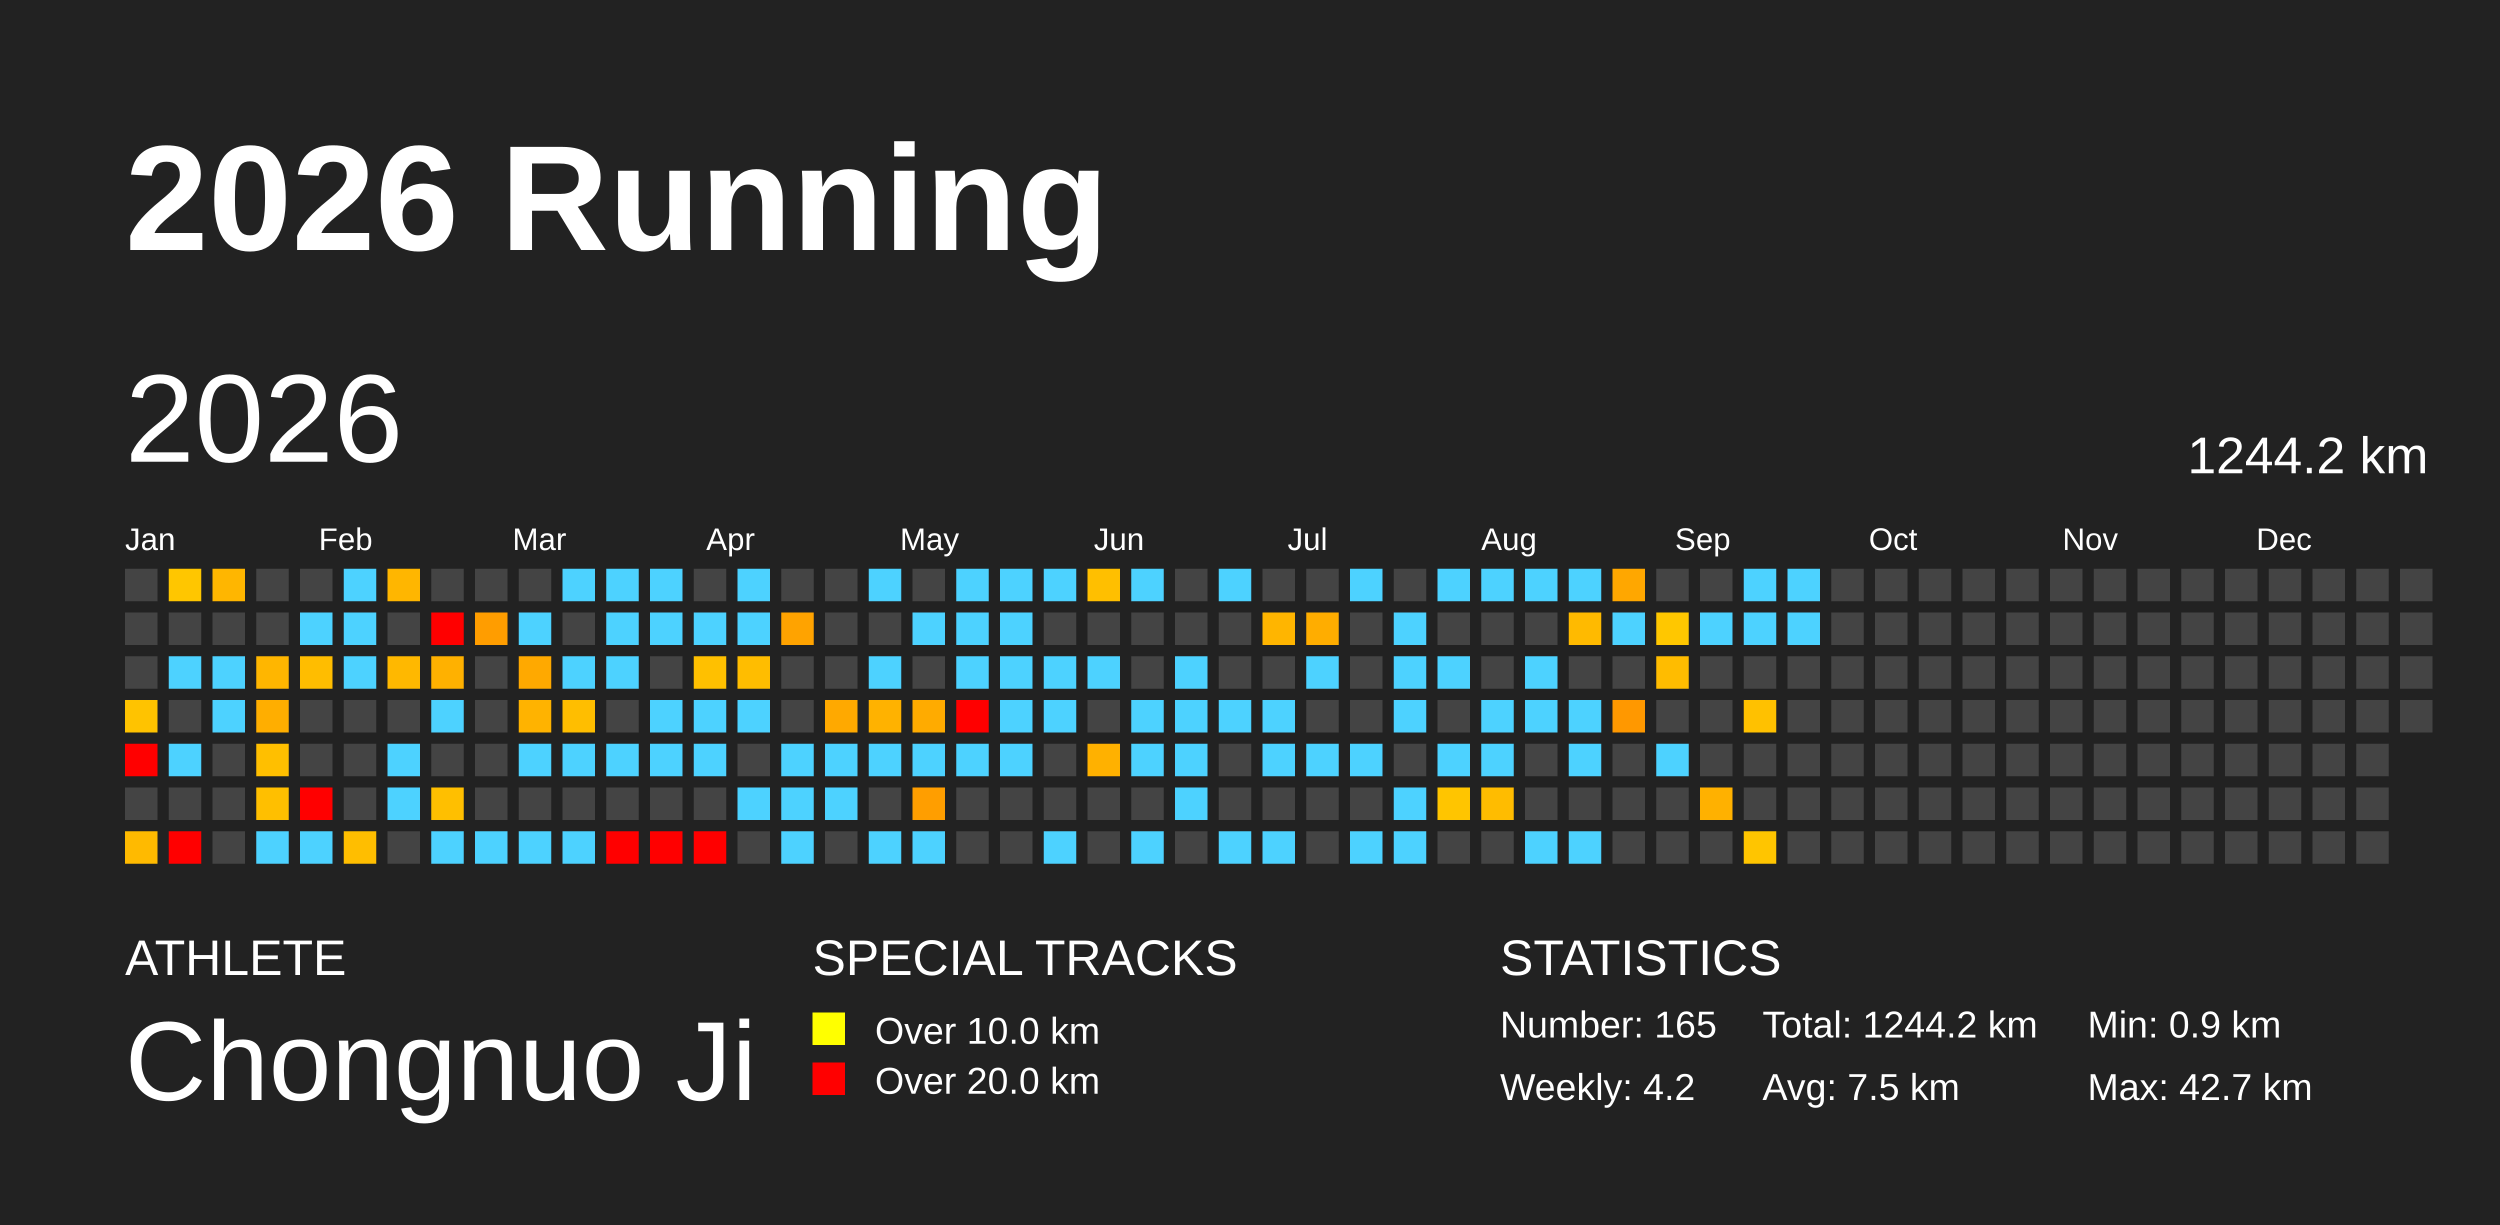
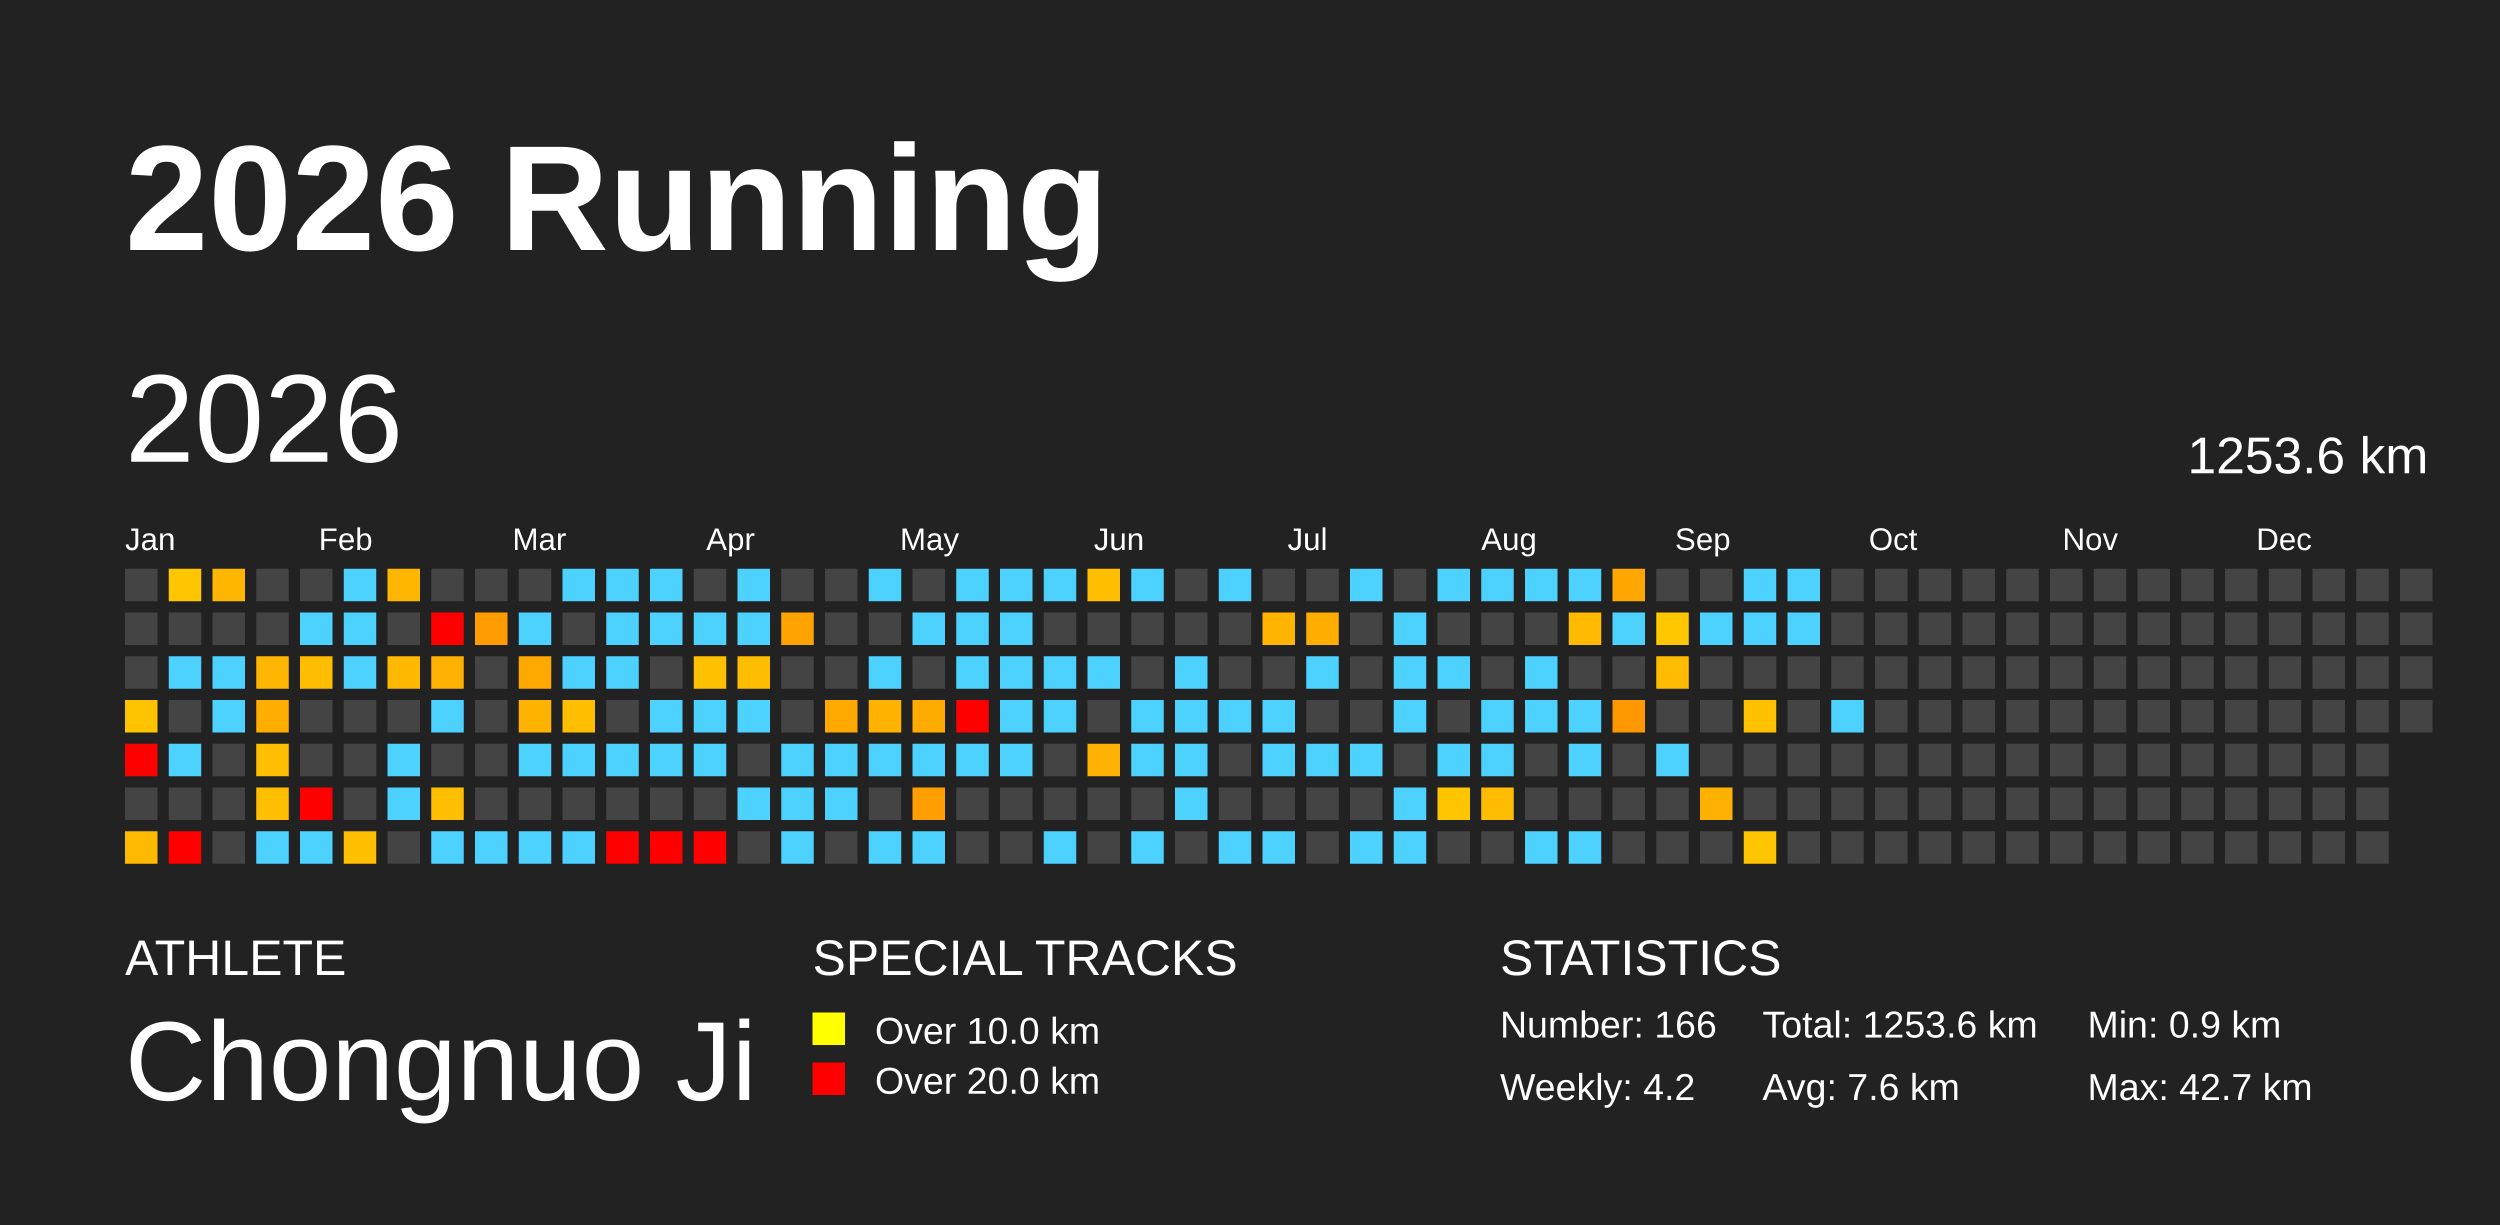
<svg xmlns="http://www.w3.org/2000/svg" baseProfile="full" height="98mm" version="1.1" viewBox="0,0,200,98" width="200mm">
  <defs />
  <rect fill="#222222" height="98" width="200" x="0" y="0" />
  <text fill="#FFFFFF" style="font-size:12px; font-family:Arial; font-weight:bold;" x="10" y="20">2026 Running</text>
  <text fill="#FFFFFF" style="font-size:4px; font-family:Arial" x="10" y="78">ATHLETE</text>
  <text fill="#FFFFFF" style="font-size:9px; font-family:Arial" x="10" y="88">Chongnuo Ji</text>
  <text fill="#FFFFFF" style="font-size:4px; font-family:Arial" x="65" y="78">SPECIAL TRACKS</text>
  <rect fill="yellow" height="2.6" width="2.6" x="65" y="81" />
  <text fill="#FFFFFF" style="font-size:3px; font-family:Arial" x="70" y="83.5">Over 10.0 km</text>
  <rect fill="red" height="2.6" width="2.6" x="65" y="85" />
  <text fill="#FFFFFF" style="font-size:3px; font-family:Arial" x="70" y="87.5">Over 20.0 km</text>
  <text fill="#FFFFFF" style="font-size:4px; font-family:Arial" x="120" y="78">STATISTICS</text>
-   <text fill="#FFFFFF" style="font-size:3px; font-family:Arial" x="120" y="83">Number: 165</text>
+   <text fill="#FFFFFF" style="font-size:3px; font-family:Arial" x="120" y="83">Number: 166</text>
  <text fill="#FFFFFF" style="font-size:3px; font-family:Arial" x="120" y="88">Weekly: 4.2</text>
-   <text fill="#FFFFFF" style="font-size:3px; font-family:Arial" x="141" y="83">Total: 1244.2 km</text>
-   <text fill="#FFFFFF" style="font-size:3px; font-family:Arial" x="141" y="88">Avg: 7.5 km</text>
+   <text fill="#FFFFFF" style="font-size:3px; font-family:Arial" x="141" y="83">Total: 1253.6 km</text>
+   <text fill="#FFFFFF" style="font-size:3px; font-family:Arial" x="141" y="88">Avg: 7.6 km</text>
  <text fill="#FFFFFF" style="font-size:3px; font-family:Arial" x="167" y="83">Min: 0.9 km</text>
  <text fill="#FFFFFF" style="font-size:3px; font-family:Arial" x="167" y="88">Max: 42.7 km</text>
  <text dominant-baseline="hanging" fill="#FFFFFF" style="font-size:10.0px; font-family:Arial;" x="10" y="30">2026</text>
-   <text dominant-baseline="hanging" fill="#FFFFFF" style="font-size:4.125px; font-family:Arial;" x="175" y="35">1244.2 km</text>
+   <text dominant-baseline="hanging" fill="#FFFFFF" style="font-size:4.125px; font-family:Arial;" x="175" y="35">1253.6 km</text>
  <text fill="#FFFFFF" style="font-size:2.5px; font-family:Arial" x="10.0" y="44">Jan</text>
  <text fill="#FFFFFF" style="font-size:2.5px; font-family:Arial" x="25.5" y="44">Feb</text>
  <text fill="#FFFFFF" style="font-size:2.5px; font-family:Arial" x="41.0" y="44">Mar</text>
  <text fill="#FFFFFF" style="font-size:2.5px; font-family:Arial" x="56.5" y="44">Apr</text>
  <text fill="#FFFFFF" style="font-size:2.5px; font-family:Arial" x="72.0" y="44">May</text>
  <text fill="#FFFFFF" style="font-size:2.5px; font-family:Arial" x="87.5" y="44">Jun</text>
  <text fill="#FFFFFF" style="font-size:2.5px; font-family:Arial" x="103.0" y="44">Jul</text>
  <text fill="#FFFFFF" style="font-size:2.5px; font-family:Arial" x="118.5" y="44">Aug</text>
  <text fill="#FFFFFF" style="font-size:2.5px; font-family:Arial" x="134.0" y="44">Sep</text>
  <text fill="#FFFFFF" style="font-size:2.5px; font-family:Arial" x="149.5" y="44">Oct</text>
  <text fill="#FFFFFF" style="font-size:2.5px; font-family:Arial" x="165.0" y="44">Nov</text>
  <text fill="#FFFFFF" style="font-size:2.5px; font-family:Arial" x="180.5" y="44">Dec</text>
  <rect fill="#444444" height="2.6" width="2.6" x="10.0" y="45.5" />
  <rect fill="#444444" height="2.6" width="2.6" x="10.0" y="49.0" />
  <rect fill="#444444" height="2.6" width="2.6" x="10.0" y="52.5" />
  <rect fill="#ffc300" height="2.6" width="2.6" x="10.0" y="56.0" />
  <rect fill="red" height="2.6" width="2.6" x="10.0" y="59.5" />
  <rect fill="#444444" height="2.6" width="2.6" x="10.0" y="63.0" />
  <rect fill="#ffba00" height="2.6" width="2.6" x="10.0" y="66.5" />
  <rect fill="#ffc600" height="2.6" width="2.6" x="13.5" y="45.5" />
  <rect fill="#444444" height="2.6" width="2.6" x="13.5" y="49.0" />
  <rect fill="#4dd2ff" height="2.6" width="2.6" x="13.5" y="52.5" />
  <rect fill="#444444" height="2.6" width="2.6" x="13.5" y="56.0" />
  <rect fill="#4dd2ff" height="2.6" width="2.6" x="13.5" y="59.5" />
  <rect fill="#444444" height="2.6" width="2.6" x="13.5" y="63.0" />
  <rect fill="red" height="2.6" width="2.6" x="13.5" y="66.5" />
  <rect fill="#ffb600" height="2.6" width="2.6" x="17.0" y="45.5" />
  <rect fill="#444444" height="2.6" width="2.6" x="17.0" y="49.0" />
  <rect fill="#4dd2ff" height="2.6" width="2.6" x="17.0" y="52.5" />
  <rect fill="#4dd2ff" height="2.6" width="2.6" x="17.0" y="56.0" />
  <rect fill="#444444" height="2.6" width="2.6" x="17.0" y="59.5" />
  <rect fill="#444444" height="2.6" width="2.6" x="17.0" y="63.0" />
  <rect fill="#444444" height="2.6" width="2.6" x="17.0" y="66.5" />
  <rect fill="#444444" height="2.6" width="2.6" x="20.5" y="45.5" />
  <rect fill="#444444" height="2.6" width="2.6" x="20.5" y="49.0" />
  <rect fill="#ffb600" height="2.6" width="2.6" x="20.5" y="52.5" />
  <rect fill="#ffae00" height="2.6" width="2.6" x="20.5" y="56.0" />
  <rect fill="#ffbf00" height="2.6" width="2.6" x="20.5" y="59.5" />
  <rect fill="#ffbf00" height="2.6" width="2.6" x="20.5" y="63.0" />
  <rect fill="#4dd2ff" height="2.6" width="2.6" x="20.5" y="66.5" />
  <rect fill="#444444" height="2.6" width="2.6" x="24.0" y="45.5" />
  <rect fill="#4dd2ff" height="2.6" width="2.6" x="24.0" y="49.0" />
  <rect fill="#ffbd00" height="2.6" width="2.6" x="24.0" y="52.5" />
  <rect fill="#444444" height="2.6" width="2.6" x="24.0" y="56.0" />
  <rect fill="#444444" height="2.6" width="2.6" x="24.0" y="59.5" />
  <rect fill="red" height="2.6" width="2.6" x="24.0" y="63.0" />
  <rect fill="#4dd2ff" height="2.6" width="2.6" x="24.0" y="66.5" />
  <rect fill="#4dd2ff" height="2.6" width="2.6" x="27.5" y="45.5" />
  <rect fill="#4dd2ff" height="2.6" width="2.6" x="27.5" y="49.0" />
  <rect fill="#4dd2ff" height="2.6" width="2.6" x="27.5" y="52.5" />
  <rect fill="#444444" height="2.6" width="2.6" x="27.5" y="56.0" />
  <rect fill="#444444" height="2.6" width="2.6" x="27.5" y="59.5" />
  <rect fill="#444444" height="2.6" width="2.6" x="27.5" y="63.0" />
  <rect fill="#ffbe00" height="2.6" width="2.6" x="27.5" y="66.5" />
  <rect fill="#ffb600" height="2.6" width="2.6" x="31.0" y="45.5" />
  <rect fill="#444444" height="2.6" width="2.6" x="31.0" y="49.0" />
  <rect fill="#ffb800" height="2.6" width="2.6" x="31.0" y="52.5" />
  <rect fill="#444444" height="2.6" width="2.6" x="31.0" y="56.0" />
  <rect fill="#4dd2ff" height="2.6" width="2.6" x="31.0" y="59.5" />
  <rect fill="#4dd2ff" height="2.6" width="2.6" x="31.0" y="63.0" />
  <rect fill="#444444" height="2.6" width="2.6" x="31.0" y="66.5" />
  <rect fill="#444444" height="2.6" width="2.6" x="34.5" y="45.5" />
  <rect fill="red" height="2.6" width="2.6" x="34.5" y="49.0" />
  <rect fill="#ffb100" height="2.6" width="2.6" x="34.5" y="52.5" />
  <rect fill="#4dd2ff" height="2.6" width="2.6" x="34.5" y="56.0" />
  <rect fill="#444444" height="2.6" width="2.6" x="34.5" y="59.5" />
  <rect fill="#ffbf00" height="2.6" width="2.6" x="34.5" y="63.0" />
  <rect fill="#4dd2ff" height="2.6" width="2.6" x="34.5" y="66.5" />
  <rect fill="#444444" height="2.6" width="2.6" x="38.0" y="45.5" />
  <rect fill="#ff9d00" height="2.6" width="2.6" x="38.0" y="49.0" />
  <rect fill="#444444" height="2.6" width="2.6" x="38.0" y="52.5" />
  <rect fill="#444444" height="2.6" width="2.6" x="38.0" y="56.0" />
  <rect fill="#444444" height="2.6" width="2.6" x="38.0" y="59.5" />
  <rect fill="#444444" height="2.6" width="2.6" x="38.0" y="63.0" />
  <rect fill="#4dd2ff" height="2.6" width="2.6" x="38.0" y="66.5" />
  <rect fill="#444444" height="2.6" width="2.6" x="41.5" y="45.5" />
  <rect fill="#4dd2ff" height="2.6" width="2.6" x="41.5" y="49.0" />
  <rect fill="#ffa900" height="2.6" width="2.6" x="41.5" y="52.5" />
  <rect fill="#ffb300" height="2.6" width="2.6" x="41.5" y="56.0" />
  <rect fill="#4dd2ff" height="2.6" width="2.6" x="41.5" y="59.5" />
  <rect fill="#444444" height="2.6" width="2.6" x="41.5" y="63.0" />
  <rect fill="#4dd2ff" height="2.6" width="2.6" x="41.5" y="66.5" />
  <rect fill="#4dd2ff" height="2.6" width="2.6" x="45.0" y="45.5" />
  <rect fill="#444444" height="2.6" width="2.6" x="45.0" y="49.0" />
  <rect fill="#4dd2ff" height="2.6" width="2.6" x="45.0" y="52.5" />
  <rect fill="#ffbe00" height="2.6" width="2.6" x="45.0" y="56.0" />
  <rect fill="#4dd2ff" height="2.6" width="2.6" x="45.0" y="59.5" />
  <rect fill="#444444" height="2.6" width="2.6" x="45.0" y="63.0" />
  <rect fill="#4dd2ff" height="2.6" width="2.6" x="45.0" y="66.5" />
  <rect fill="#4dd2ff" height="2.6" width="2.6" x="48.5" y="45.5" />
  <rect fill="#4dd2ff" height="2.6" width="2.6" x="48.5" y="49.0" />
  <rect fill="#4dd2ff" height="2.6" width="2.6" x="48.5" y="52.5" />
  <rect fill="#444444" height="2.6" width="2.6" x="48.5" y="56.0" />
  <rect fill="#4dd2ff" height="2.6" width="2.6" x="48.5" y="59.5" />
  <rect fill="#444444" height="2.6" width="2.6" x="48.5" y="63.0" />
  <rect fill="red" height="2.6" width="2.6" x="48.5" y="66.5" />
  <rect fill="#4dd2ff" height="2.6" width="2.6" x="52.0" y="45.5" />
  <rect fill="#4dd2ff" height="2.6" width="2.6" x="52.0" y="49.0" />
  <rect fill="#444444" height="2.6" width="2.6" x="52.0" y="52.5" />
  <rect fill="#4dd2ff" height="2.6" width="2.6" x="52.0" y="56.0" />
  <rect fill="#4dd2ff" height="2.6" width="2.6" x="52.0" y="59.5" />
  <rect fill="#444444" height="2.6" width="2.6" x="52.0" y="63.0" />
  <rect fill="red" height="2.6" width="2.6" x="52.0" y="66.5" />
  <rect fill="#444444" height="2.6" width="2.6" x="55.5" y="45.5" />
  <rect fill="#4dd2ff" height="2.6" width="2.6" x="55.5" y="49.0" />
  <rect fill="#ffc000" height="2.6" width="2.6" x="55.5" y="52.5" />
  <rect fill="#4dd2ff" height="2.6" width="2.6" x="55.5" y="56.0" />
  <rect fill="#4dd2ff" height="2.6" width="2.6" x="55.5" y="59.5" />
  <rect fill="#444444" height="2.6" width="2.6" x="55.5" y="63.0" />
  <rect fill="red" height="2.6" width="2.6" x="55.5" y="66.5" />
  <rect fill="#4dd2ff" height="2.6" width="2.6" x="59.0" y="45.5" />
  <rect fill="#4dd2ff" height="2.6" width="2.6" x="59.0" y="49.0" />
  <rect fill="#ffbd00" height="2.6" width="2.6" x="59.0" y="52.5" />
  <rect fill="#4dd2ff" height="2.6" width="2.6" x="59.0" y="56.0" />
  <rect fill="#444444" height="2.6" width="2.6" x="59.0" y="59.5" />
  <rect fill="#4dd2ff" height="2.6" width="2.6" x="59.0" y="63.0" />
  <rect fill="#444444" height="2.6" width="2.6" x="59.0" y="66.5" />
  <rect fill="#444444" height="2.6" width="2.6" x="62.5" y="45.5" />
  <rect fill="#ffa300" height="2.6" width="2.6" x="62.5" y="49.0" />
  <rect fill="#444444" height="2.6" width="2.6" x="62.5" y="52.5" />
  <rect fill="#444444" height="2.6" width="2.6" x="62.5" y="56.0" />
  <rect fill="#4dd2ff" height="2.6" width="2.6" x="62.5" y="59.5" />
  <rect fill="#4dd2ff" height="2.6" width="2.6" x="62.5" y="63.0" />
  <rect fill="#4dd2ff" height="2.6" width="2.6" x="62.5" y="66.5" />
  <rect fill="#444444" height="2.6" width="2.6" x="66.0" y="45.5" />
  <rect fill="#444444" height="2.6" width="2.6" x="66.0" y="49.0" />
  <rect fill="#444444" height="2.6" width="2.6" x="66.0" y="52.5" />
  <rect fill="#ffa900" height="2.6" width="2.6" x="66.0" y="56.0" />
  <rect fill="#4dd2ff" height="2.6" width="2.6" x="66.0" y="59.5" />
  <rect fill="#4dd2ff" height="2.6" width="2.6" x="66.0" y="63.0" />
  <rect fill="#444444" height="2.6" width="2.6" x="66.0" y="66.5" />
  <rect fill="#4dd2ff" height="2.6" width="2.6" x="69.5" y="45.5" />
  <rect fill="#444444" height="2.6" width="2.6" x="69.5" y="49.0" />
  <rect fill="#4dd2ff" height="2.6" width="2.6" x="69.5" y="52.5" />
  <rect fill="#ffb200" height="2.6" width="2.6" x="69.5" y="56.0" />
  <rect fill="#4dd2ff" height="2.6" width="2.6" x="69.5" y="59.5" />
  <rect fill="#444444" height="2.6" width="2.6" x="69.5" y="63.0" />
  <rect fill="#4dd2ff" height="2.6" width="2.6" x="69.5" y="66.5" />
  <rect fill="#444444" height="2.6" width="2.6" x="73.0" y="45.5" />
  <rect fill="#4dd2ff" height="2.6" width="2.6" x="73.0" y="49.0" />
  <rect fill="#444444" height="2.6" width="2.6" x="73.0" y="52.5" />
  <rect fill="#ffab00" height="2.6" width="2.6" x="73.0" y="56.0" />
  <rect fill="#4dd2ff" height="2.6" width="2.6" x="73.0" y="59.5" />
  <rect fill="#ff9e00" height="2.6" width="2.6" x="73.0" y="63.0" />
  <rect fill="#4dd2ff" height="2.6" width="2.6" x="73.0" y="66.5" />
  <rect fill="#4dd2ff" height="2.6" width="2.6" x="76.5" y="45.5" />
  <rect fill="#4dd2ff" height="2.6" width="2.6" x="76.5" y="49.0" />
  <rect fill="#4dd2ff" height="2.6" width="2.6" x="76.5" y="52.5" />
  <rect fill="red" height="2.6" width="2.6" x="76.5" y="56.0" />
  <rect fill="#4dd2ff" height="2.6" width="2.6" x="76.5" y="59.5" />
  <rect fill="#444444" height="2.6" width="2.6" x="76.5" y="63.0" />
  <rect fill="#444444" height="2.6" width="2.6" x="76.5" y="66.5" />
  <rect fill="#4dd2ff" height="2.6" width="2.6" x="80.0" y="45.5" />
  <rect fill="#4dd2ff" height="2.6" width="2.6" x="80.0" y="49.0" />
  <rect fill="#4dd2ff" height="2.6" width="2.6" x="80.0" y="52.5" />
  <rect fill="#4dd2ff" height="2.6" width="2.6" x="80.0" y="56.0" />
  <rect fill="#4dd2ff" height="2.6" width="2.6" x="80.0" y="59.5" />
  <rect fill="#444444" height="2.6" width="2.6" x="80.0" y="63.0" />
  <rect fill="#444444" height="2.6" width="2.6" x="80.0" y="66.5" />
  <rect fill="#4dd2ff" height="2.6" width="2.6" x="83.5" y="45.5" />
  <rect fill="#444444" height="2.6" width="2.6" x="83.5" y="49.0" />
  <rect fill="#4dd2ff" height="2.6" width="2.6" x="83.5" y="52.5" />
  <rect fill="#4dd2ff" height="2.6" width="2.6" x="83.5" y="56.0" />
  <rect fill="#444444" height="2.6" width="2.6" x="83.5" y="59.5" />
  <rect fill="#444444" height="2.6" width="2.6" x="83.5" y="63.0" />
  <rect fill="#4dd2ff" height="2.6" width="2.6" x="83.5" y="66.5" />
  <rect fill="#ffbf00" height="2.6" width="2.6" x="87.0" y="45.5" />
  <rect fill="#444444" height="2.6" width="2.6" x="87.0" y="49.0" />
  <rect fill="#4dd2ff" height="2.6" width="2.6" x="87.0" y="52.5" />
  <rect fill="#444444" height="2.6" width="2.6" x="87.0" y="56.0" />
  <rect fill="#ffb100" height="2.6" width="2.6" x="87.0" y="59.5" />
  <rect fill="#444444" height="2.6" width="2.6" x="87.0" y="63.0" />
  <rect fill="#444444" height="2.6" width="2.6" x="87.0" y="66.5" />
  <rect fill="#4dd2ff" height="2.6" width="2.6" x="90.5" y="45.5" />
  <rect fill="#444444" height="2.6" width="2.6" x="90.5" y="49.0" />
  <rect fill="#444444" height="2.6" width="2.6" x="90.5" y="52.5" />
  <rect fill="#4dd2ff" height="2.6" width="2.6" x="90.5" y="56.0" />
  <rect fill="#4dd2ff" height="2.6" width="2.6" x="90.5" y="59.5" />
  <rect fill="#444444" height="2.6" width="2.6" x="90.5" y="63.0" />
  <rect fill="#4dd2ff" height="2.6" width="2.6" x="90.5" y="66.5" />
  <rect fill="#444444" height="2.6" width="2.6" x="94.0" y="45.5" />
  <rect fill="#444444" height="2.6" width="2.6" x="94.0" y="49.0" />
  <rect fill="#4dd2ff" height="2.6" width="2.6" x="94.0" y="52.5" />
  <rect fill="#4dd2ff" height="2.6" width="2.6" x="94.0" y="56.0" />
  <rect fill="#4dd2ff" height="2.6" width="2.6" x="94.0" y="59.5" />
  <rect fill="#4dd2ff" height="2.6" width="2.6" x="94.0" y="63.0" />
  <rect fill="#444444" height="2.6" width="2.6" x="94.0" y="66.5" />
  <rect fill="#4dd2ff" height="2.6" width="2.6" x="97.5" y="45.5" />
  <rect fill="#444444" height="2.6" width="2.6" x="97.5" y="49.0" />
  <rect fill="#444444" height="2.6" width="2.6" x="97.5" y="52.5" />
  <rect fill="#4dd2ff" height="2.6" width="2.6" x="97.5" y="56.0" />
  <rect fill="#444444" height="2.6" width="2.6" x="97.5" y="59.5" />
  <rect fill="#444444" height="2.6" width="2.6" x="97.5" y="63.0" />
  <rect fill="#4dd2ff" height="2.6" width="2.6" x="97.5" y="66.5" />
  <rect fill="#444444" height="2.6" width="2.6" x="101.0" y="45.5" />
  <rect fill="#ffb500" height="2.6" width="2.6" x="101.0" y="49.0" />
  <rect fill="#444444" height="2.6" width="2.6" x="101.0" y="52.5" />
  <rect fill="#4dd2ff" height="2.6" width="2.6" x="101.0" y="56.0" />
  <rect fill="#4dd2ff" height="2.6" width="2.6" x="101.0" y="59.5" />
  <rect fill="#444444" height="2.6" width="2.6" x="101.0" y="63.0" />
  <rect fill="#4dd2ff" height="2.6" width="2.6" x="101.0" y="66.5" />
  <rect fill="#444444" height="2.6" width="2.6" x="104.5" y="45.5" />
  <rect fill="#ffad00" height="2.6" width="2.6" x="104.5" y="49.0" />
  <rect fill="#4dd2ff" height="2.6" width="2.6" x="104.5" y="52.5" />
  <rect fill="#444444" height="2.6" width="2.6" x="104.5" y="56.0" />
  <rect fill="#4dd2ff" height="2.6" width="2.6" x="104.5" y="59.5" />
  <rect fill="#444444" height="2.6" width="2.6" x="104.5" y="63.0" />
  <rect fill="#444444" height="2.6" width="2.6" x="104.5" y="66.5" />
  <rect fill="#4dd2ff" height="2.6" width="2.6" x="108.0" y="45.5" />
  <rect fill="#444444" height="2.6" width="2.6" x="108.0" y="49.0" />
  <rect fill="#444444" height="2.6" width="2.6" x="108.0" y="52.5" />
  <rect fill="#444444" height="2.6" width="2.6" x="108.0" y="56.0" />
  <rect fill="#4dd2ff" height="2.6" width="2.6" x="108.0" y="59.5" />
  <rect fill="#444444" height="2.6" width="2.6" x="108.0" y="63.0" />
  <rect fill="#4dd2ff" height="2.6" width="2.6" x="108.0" y="66.5" />
  <rect fill="#444444" height="2.6" width="2.6" x="111.5" y="45.5" />
  <rect fill="#4dd2ff" height="2.6" width="2.6" x="111.5" y="49.0" />
  <rect fill="#4dd2ff" height="2.6" width="2.6" x="111.5" y="52.5" />
  <rect fill="#4dd2ff" height="2.6" width="2.6" x="111.5" y="56.0" />
  <rect fill="#444444" height="2.6" width="2.6" x="111.5" y="59.5" />
  <rect fill="#4dd2ff" height="2.6" width="2.6" x="111.5" y="63.0" />
  <rect fill="#4dd2ff" height="2.6" width="2.6" x="111.5" y="66.5" />
  <rect fill="#4dd2ff" height="2.6" width="2.6" x="115.0" y="45.5" />
  <rect fill="#444444" height="2.6" width="2.6" x="115.0" y="49.0" />
  <rect fill="#4dd2ff" height="2.6" width="2.6" x="115.0" y="52.5" />
  <rect fill="#444444" height="2.6" width="2.6" x="115.0" y="56.0" />
  <rect fill="#4dd2ff" height="2.6" width="2.6" x="115.0" y="59.5" />
  <rect fill="#ffc500" height="2.6" width="2.6" x="115.0" y="63.0" />
  <rect fill="#444444" height="2.6" width="2.6" x="115.0" y="66.5" />
  <rect fill="#4dd2ff" height="2.6" width="2.6" x="118.5" y="45.5" />
  <rect fill="#444444" height="2.6" width="2.6" x="118.5" y="49.0" />
  <rect fill="#444444" height="2.6" width="2.6" x="118.5" y="52.5" />
  <rect fill="#4dd2ff" height="2.6" width="2.6" x="118.5" y="56.0" />
  <rect fill="#4dd2ff" height="2.6" width="2.6" x="118.5" y="59.5" />
  <rect fill="#ffbc00" height="2.6" width="2.6" x="118.5" y="63.0" />
  <rect fill="#444444" height="2.6" width="2.6" x="118.5" y="66.5" />
  <rect fill="#4dd2ff" height="2.6" width="2.6" x="122.0" y="45.5" />
  <rect fill="#444444" height="2.6" width="2.6" x="122.0" y="49.0" />
  <rect fill="#4dd2ff" height="2.6" width="2.6" x="122.0" y="52.5" />
  <rect fill="#4dd2ff" height="2.6" width="2.6" x="122.0" y="56.0" />
  <rect fill="#444444" height="2.6" width="2.6" x="122.0" y="59.5" />
  <rect fill="#444444" height="2.6" width="2.6" x="122.0" y="63.0" />
  <rect fill="#4dd2ff" height="2.6" width="2.6" x="122.0" y="66.5" />
  <rect fill="#4dd2ff" height="2.6" width="2.6" x="125.5" y="45.5" />
  <rect fill="#ffba00" height="2.6" width="2.6" x="125.5" y="49.0" />
  <rect fill="#444444" height="2.6" width="2.6" x="125.5" y="52.5" />
  <rect fill="#4dd2ff" height="2.6" width="2.6" x="125.5" y="56.0" />
  <rect fill="#4dd2ff" height="2.6" width="2.6" x="125.5" y="59.5" />
  <rect fill="#444444" height="2.6" width="2.6" x="125.5" y="63.0" />
  <rect fill="#4dd2ff" height="2.6" width="2.6" x="125.5" y="66.5" />
  <rect fill="#ffa700" height="2.6" width="2.6" x="129.0" y="45.5" />
  <rect fill="#4dd2ff" height="2.6" width="2.6" x="129.0" y="49.0" />
  <rect fill="#444444" height="2.6" width="2.6" x="129.0" y="52.5" />
  <rect fill="#ff9800" height="2.6" width="2.6" x="129.0" y="56.0" />
  <rect fill="#444444" height="2.6" width="2.6" x="129.0" y="59.5" />
  <rect fill="#444444" height="2.6" width="2.6" x="129.0" y="63.0" />
  <rect fill="#444444" height="2.6" width="2.6" x="129.0" y="66.5" />
  <rect fill="#444444" height="2.6" width="2.6" x="132.5" y="45.5" />
  <rect fill="#ffc700" height="2.6" width="2.6" x="132.5" y="49.0" />
  <rect fill="#ffbc00" height="2.6" width="2.6" x="132.5" y="52.5" />
  <rect fill="#444444" height="2.6" width="2.6" x="132.5" y="56.0" />
  <rect fill="#4dd2ff" height="2.6" width="2.6" x="132.5" y="59.5" />
  <rect fill="#444444" height="2.6" width="2.6" x="132.5" y="63.0" />
  <rect fill="#444444" height="2.6" width="2.6" x="132.5" y="66.5" />
  <rect fill="#444444" height="2.6" width="2.6" x="136.0" y="45.5" />
  <rect fill="#4dd2ff" height="2.6" width="2.6" x="136.0" y="49.0" />
  <rect fill="#444444" height="2.6" width="2.6" x="136.0" y="52.5" />
  <rect fill="#444444" height="2.6" width="2.6" x="136.0" y="56.0" />
  <rect fill="#444444" height="2.6" width="2.6" x="136.0" y="59.5" />
  <rect fill="#ffb100" height="2.6" width="2.6" x="136.0" y="63.0" />
  <rect fill="#444444" height="2.6" width="2.6" x="136.0" y="66.5" />
  <rect fill="#4dd2ff" height="2.6" width="2.6" x="139.5" y="45.5" />
  <rect fill="#4dd2ff" height="2.6" width="2.6" x="139.5" y="49.0" />
  <rect fill="#444444" height="2.6" width="2.6" x="139.5" y="52.5" />
  <rect fill="#ffc100" height="2.6" width="2.6" x="139.5" y="56.0" />
  <rect fill="#444444" height="2.6" width="2.6" x="139.5" y="59.5" />
  <rect fill="#444444" height="2.6" width="2.6" x="139.5" y="63.0" />
  <rect fill="#ffc500" height="2.6" width="2.6" x="139.5" y="66.5" />
  <rect fill="#4dd2ff" height="2.6" width="2.6" x="143.0" y="45.5" />
  <rect fill="#4dd2ff" height="2.6" width="2.6" x="143.0" y="49.0" />
  <rect fill="#444444" height="2.6" width="2.6" x="143.0" y="52.5" />
  <rect fill="#444444" height="2.6" width="2.6" x="143.0" y="56.0" />
  <rect fill="#444444" height="2.6" width="2.6" x="143.0" y="59.5" />
  <rect fill="#444444" height="2.6" width="2.6" x="143.0" y="63.0" />
  <rect fill="#444444" height="2.6" width="2.6" x="143.0" y="66.5" />
  <rect fill="#444444" height="2.6" width="2.6" x="146.5" y="45.5" />
  <rect fill="#444444" height="2.6" width="2.6" x="146.5" y="49.0" />
  <rect fill="#444444" height="2.6" width="2.6" x="146.5" y="52.5" />
-   <rect fill="#444444" height="2.6" width="2.6" x="146.5" y="56.0" />
+   <rect fill="#4dd2ff" height="2.6" width="2.6" x="146.5" y="56.0" />
  <rect fill="#444444" height="2.6" width="2.6" x="146.5" y="59.5" />
  <rect fill="#444444" height="2.6" width="2.6" x="146.5" y="63.0" />
  <rect fill="#444444" height="2.6" width="2.6" x="146.5" y="66.5" />
  <rect fill="#444444" height="2.6" width="2.6" x="150.0" y="45.5" />
  <rect fill="#444444" height="2.6" width="2.6" x="150.0" y="49.0" />
  <rect fill="#444444" height="2.6" width="2.6" x="150.0" y="52.5" />
  <rect fill="#444444" height="2.6" width="2.6" x="150.0" y="56.0" />
  <rect fill="#444444" height="2.6" width="2.6" x="150.0" y="59.5" />
  <rect fill="#444444" height="2.6" width="2.6" x="150.0" y="63.0" />
  <rect fill="#444444" height="2.6" width="2.6" x="150.0" y="66.5" />
  <rect fill="#444444" height="2.6" width="2.6" x="153.5" y="45.5" />
  <rect fill="#444444" height="2.6" width="2.6" x="153.5" y="49.0" />
  <rect fill="#444444" height="2.6" width="2.6" x="153.5" y="52.5" />
  <rect fill="#444444" height="2.6" width="2.6" x="153.5" y="56.0" />
  <rect fill="#444444" height="2.6" width="2.6" x="153.5" y="59.5" />
  <rect fill="#444444" height="2.6" width="2.6" x="153.5" y="63.0" />
  <rect fill="#444444" height="2.6" width="2.6" x="153.5" y="66.5" />
  <rect fill="#444444" height="2.6" width="2.6" x="157.0" y="45.5" />
  <rect fill="#444444" height="2.6" width="2.6" x="157.0" y="49.0" />
  <rect fill="#444444" height="2.6" width="2.6" x="157.0" y="52.5" />
  <rect fill="#444444" height="2.6" width="2.6" x="157.0" y="56.0" />
  <rect fill="#444444" height="2.6" width="2.6" x="157.0" y="59.5" />
  <rect fill="#444444" height="2.6" width="2.6" x="157.0" y="63.0" />
  <rect fill="#444444" height="2.6" width="2.6" x="157.0" y="66.5" />
  <rect fill="#444444" height="2.6" width="2.6" x="160.5" y="45.5" />
  <rect fill="#444444" height="2.6" width="2.6" x="160.5" y="49.0" />
  <rect fill="#444444" height="2.6" width="2.6" x="160.5" y="52.5" />
  <rect fill="#444444" height="2.6" width="2.6" x="160.5" y="56.0" />
  <rect fill="#444444" height="2.6" width="2.6" x="160.5" y="59.5" />
  <rect fill="#444444" height="2.6" width="2.6" x="160.5" y="63.0" />
  <rect fill="#444444" height="2.6" width="2.6" x="160.5" y="66.5" />
  <rect fill="#444444" height="2.6" width="2.6" x="164.0" y="45.5" />
  <rect fill="#444444" height="2.6" width="2.6" x="164.0" y="49.0" />
  <rect fill="#444444" height="2.6" width="2.6" x="164.0" y="52.5" />
  <rect fill="#444444" height="2.6" width="2.6" x="164.0" y="56.0" />
  <rect fill="#444444" height="2.6" width="2.6" x="164.0" y="59.5" />
  <rect fill="#444444" height="2.6" width="2.6" x="164.0" y="63.0" />
  <rect fill="#444444" height="2.6" width="2.6" x="164.0" y="66.5" />
  <rect fill="#444444" height="2.6" width="2.6" x="167.5" y="45.5" />
  <rect fill="#444444" height="2.6" width="2.6" x="167.5" y="49.0" />
  <rect fill="#444444" height="2.6" width="2.6" x="167.5" y="52.5" />
  <rect fill="#444444" height="2.6" width="2.6" x="167.5" y="56.0" />
  <rect fill="#444444" height="2.6" width="2.6" x="167.5" y="59.5" />
  <rect fill="#444444" height="2.6" width="2.6" x="167.5" y="63.0" />
  <rect fill="#444444" height="2.6" width="2.6" x="167.5" y="66.5" />
  <rect fill="#444444" height="2.6" width="2.6" x="171.0" y="45.5" />
  <rect fill="#444444" height="2.6" width="2.6" x="171.0" y="49.0" />
  <rect fill="#444444" height="2.6" width="2.6" x="171.0" y="52.5" />
  <rect fill="#444444" height="2.6" width="2.6" x="171.0" y="56.0" />
  <rect fill="#444444" height="2.6" width="2.6" x="171.0" y="59.5" />
  <rect fill="#444444" height="2.6" width="2.6" x="171.0" y="63.0" />
  <rect fill="#444444" height="2.6" width="2.6" x="171.0" y="66.5" />
  <rect fill="#444444" height="2.6" width="2.6" x="174.5" y="45.5" />
  <rect fill="#444444" height="2.6" width="2.6" x="174.5" y="49.0" />
  <rect fill="#444444" height="2.6" width="2.6" x="174.5" y="52.5" />
  <rect fill="#444444" height="2.6" width="2.6" x="174.5" y="56.0" />
  <rect fill="#444444" height="2.6" width="2.6" x="174.5" y="59.5" />
  <rect fill="#444444" height="2.6" width="2.6" x="174.5" y="63.0" />
  <rect fill="#444444" height="2.6" width="2.6" x="174.5" y="66.5" />
  <rect fill="#444444" height="2.6" width="2.6" x="178.0" y="45.5" />
  <rect fill="#444444" height="2.6" width="2.6" x="178.0" y="49.0" />
  <rect fill="#444444" height="2.6" width="2.6" x="178.0" y="52.5" />
  <rect fill="#444444" height="2.6" width="2.6" x="178.0" y="56.0" />
  <rect fill="#444444" height="2.6" width="2.6" x="178.0" y="59.5" />
  <rect fill="#444444" height="2.6" width="2.6" x="178.0" y="63.0" />
  <rect fill="#444444" height="2.6" width="2.6" x="178.0" y="66.5" />
  <rect fill="#444444" height="2.6" width="2.6" x="181.5" y="45.5" />
  <rect fill="#444444" height="2.6" width="2.6" x="181.5" y="49.0" />
  <rect fill="#444444" height="2.6" width="2.6" x="181.5" y="52.5" />
  <rect fill="#444444" height="2.6" width="2.6" x="181.5" y="56.0" />
  <rect fill="#444444" height="2.6" width="2.6" x="181.5" y="59.5" />
  <rect fill="#444444" height="2.6" width="2.6" x="181.5" y="63.0" />
  <rect fill="#444444" height="2.6" width="2.6" x="181.5" y="66.5" />
  <rect fill="#444444" height="2.6" width="2.6" x="185.0" y="45.5" />
  <rect fill="#444444" height="2.6" width="2.6" x="185.0" y="49.0" />
  <rect fill="#444444" height="2.6" width="2.6" x="185.0" y="52.5" />
  <rect fill="#444444" height="2.6" width="2.6" x="185.0" y="56.0" />
  <rect fill="#444444" height="2.6" width="2.6" x="185.0" y="59.5" />
  <rect fill="#444444" height="2.6" width="2.6" x="185.0" y="63.0" />
  <rect fill="#444444" height="2.6" width="2.6" x="185.0" y="66.5" />
  <rect fill="#444444" height="2.6" width="2.6" x="188.5" y="45.5" />
  <rect fill="#444444" height="2.6" width="2.6" x="188.5" y="49.0" />
  <rect fill="#444444" height="2.6" width="2.6" x="188.5" y="52.5" />
  <rect fill="#444444" height="2.6" width="2.6" x="188.5" y="56.0" />
  <rect fill="#444444" height="2.6" width="2.6" x="188.5" y="59.5" />
  <rect fill="#444444" height="2.6" width="2.6" x="188.5" y="63.0" />
  <rect fill="#444444" height="2.6" width="2.6" x="188.5" y="66.5" />
  <rect fill="#444444" height="2.6" width="2.6" x="192.0" y="45.5" />
  <rect fill="#444444" height="2.6" width="2.6" x="192.0" y="49.0" />
  <rect fill="#444444" height="2.6" width="2.6" x="192.0" y="52.5" />
  <rect fill="#444444" height="2.6" width="2.6" x="192.0" y="56.0" />
</svg>
